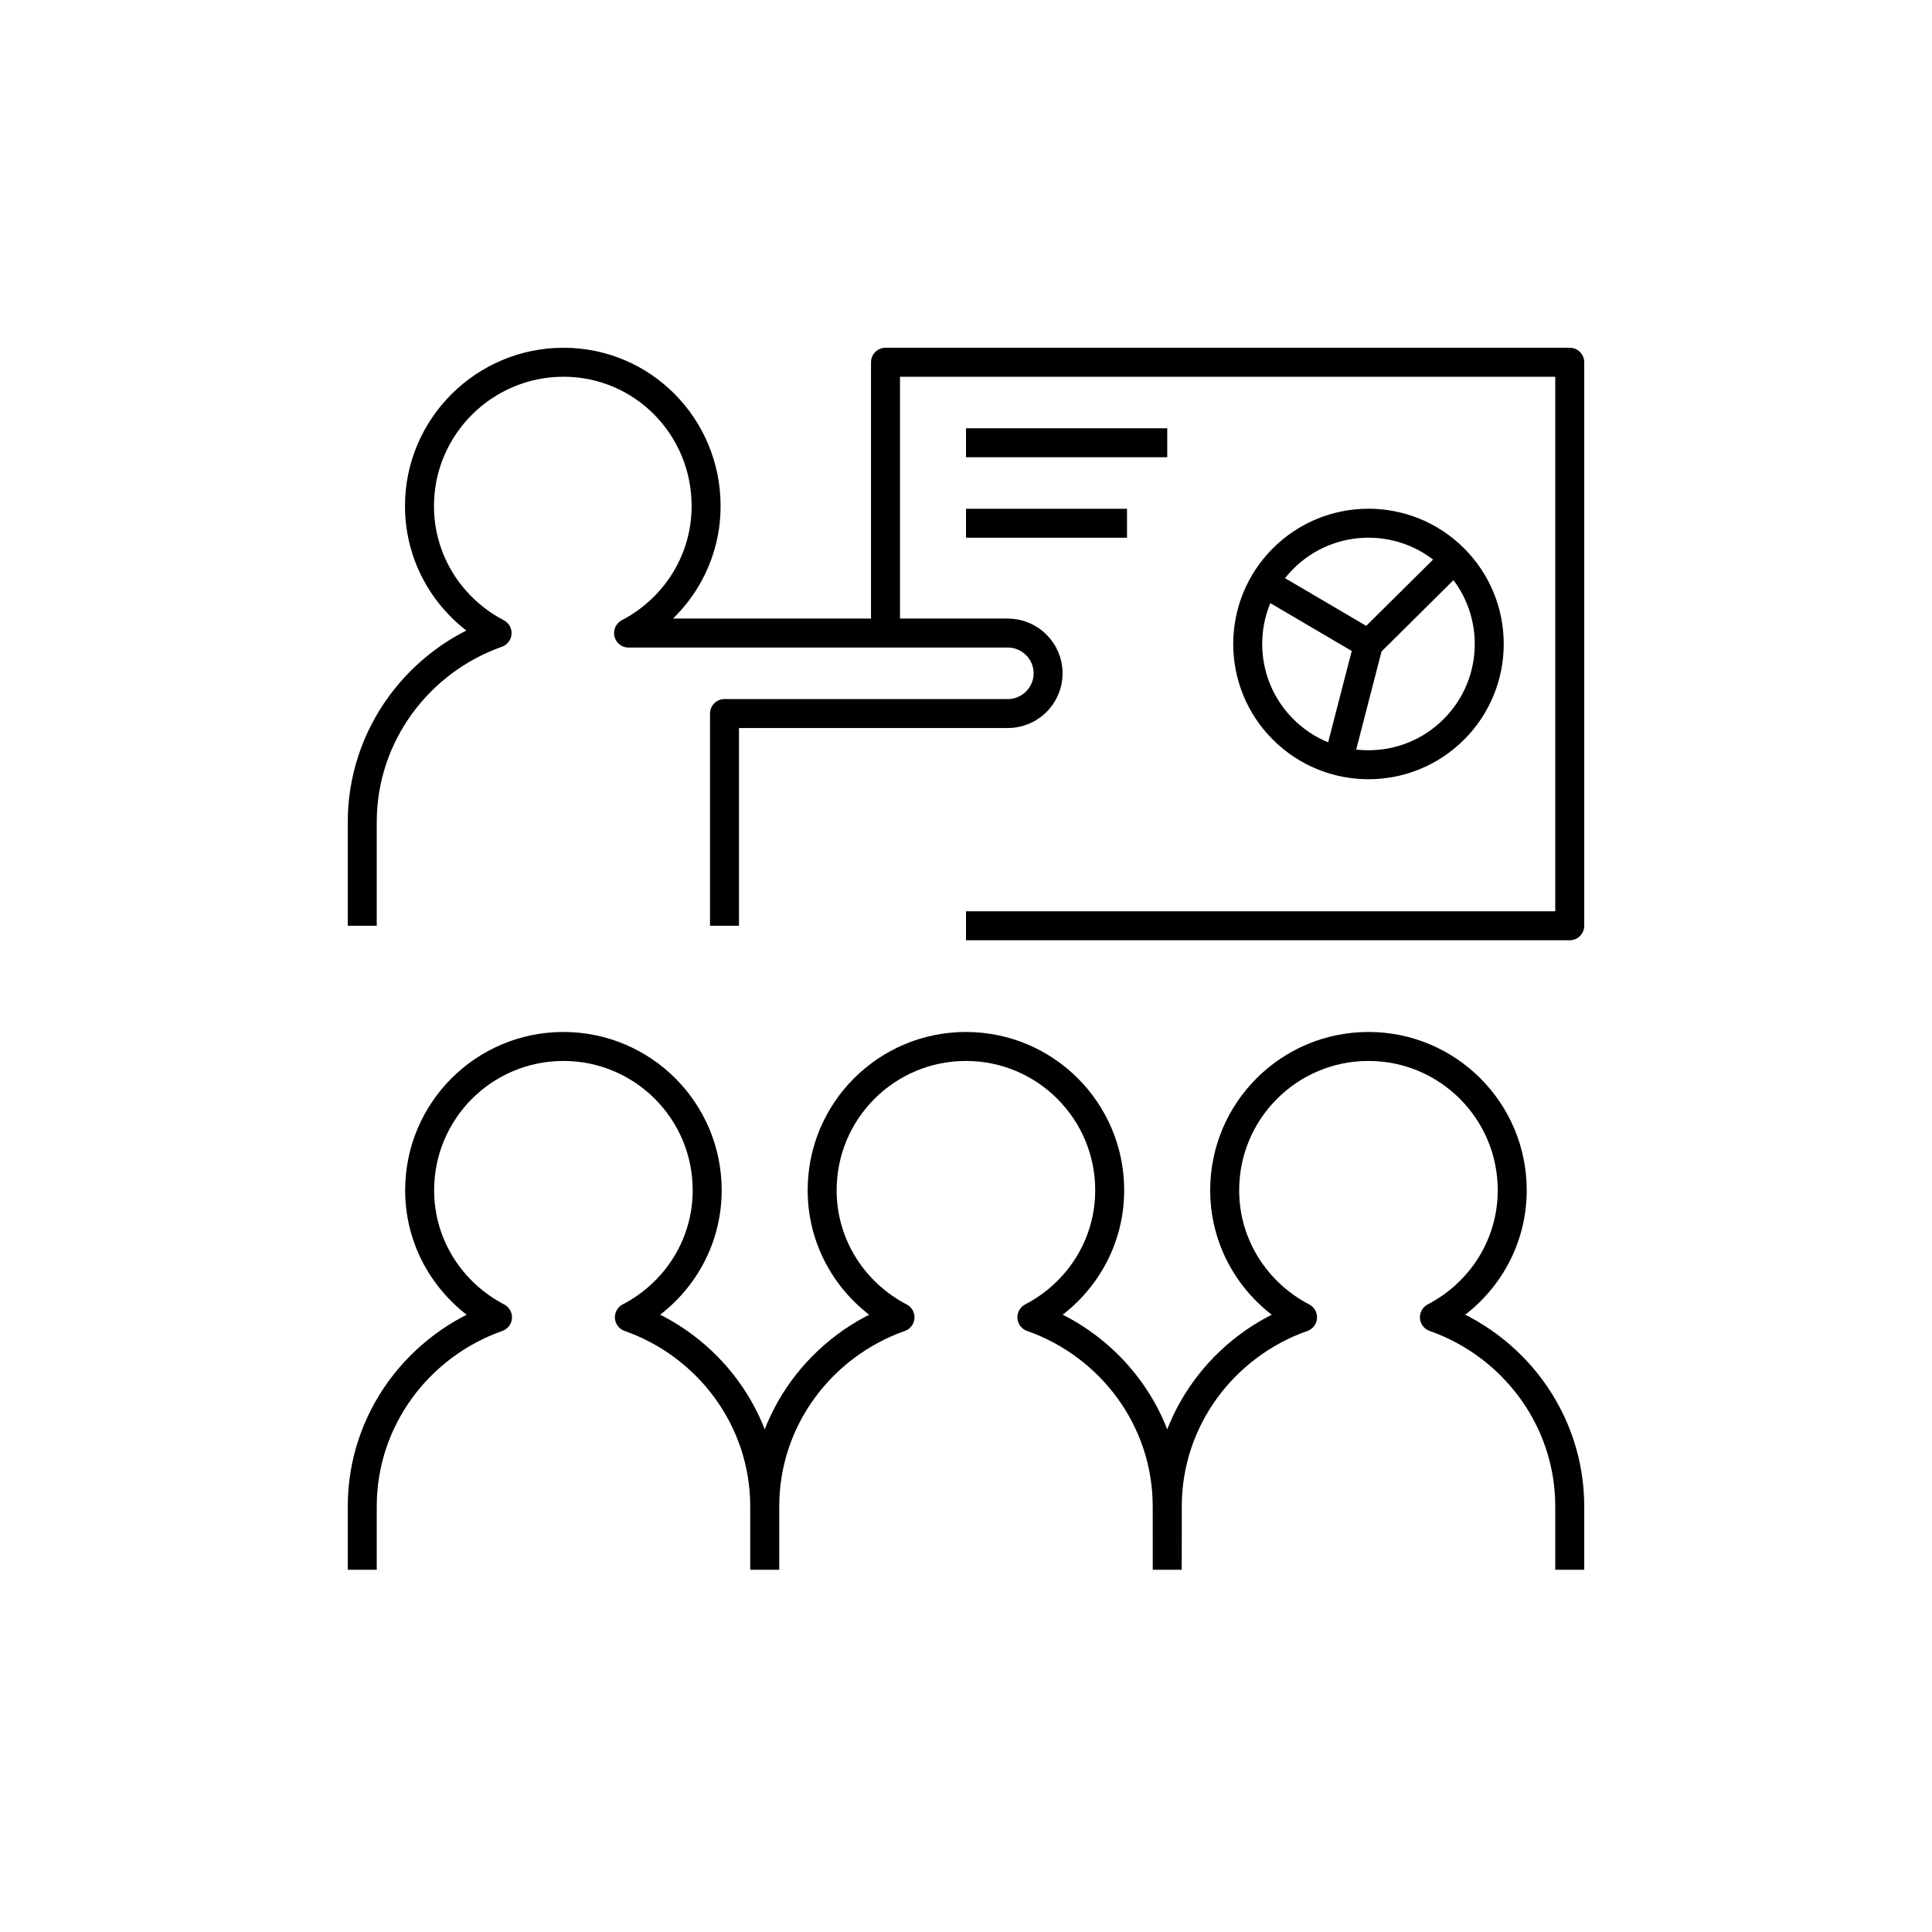
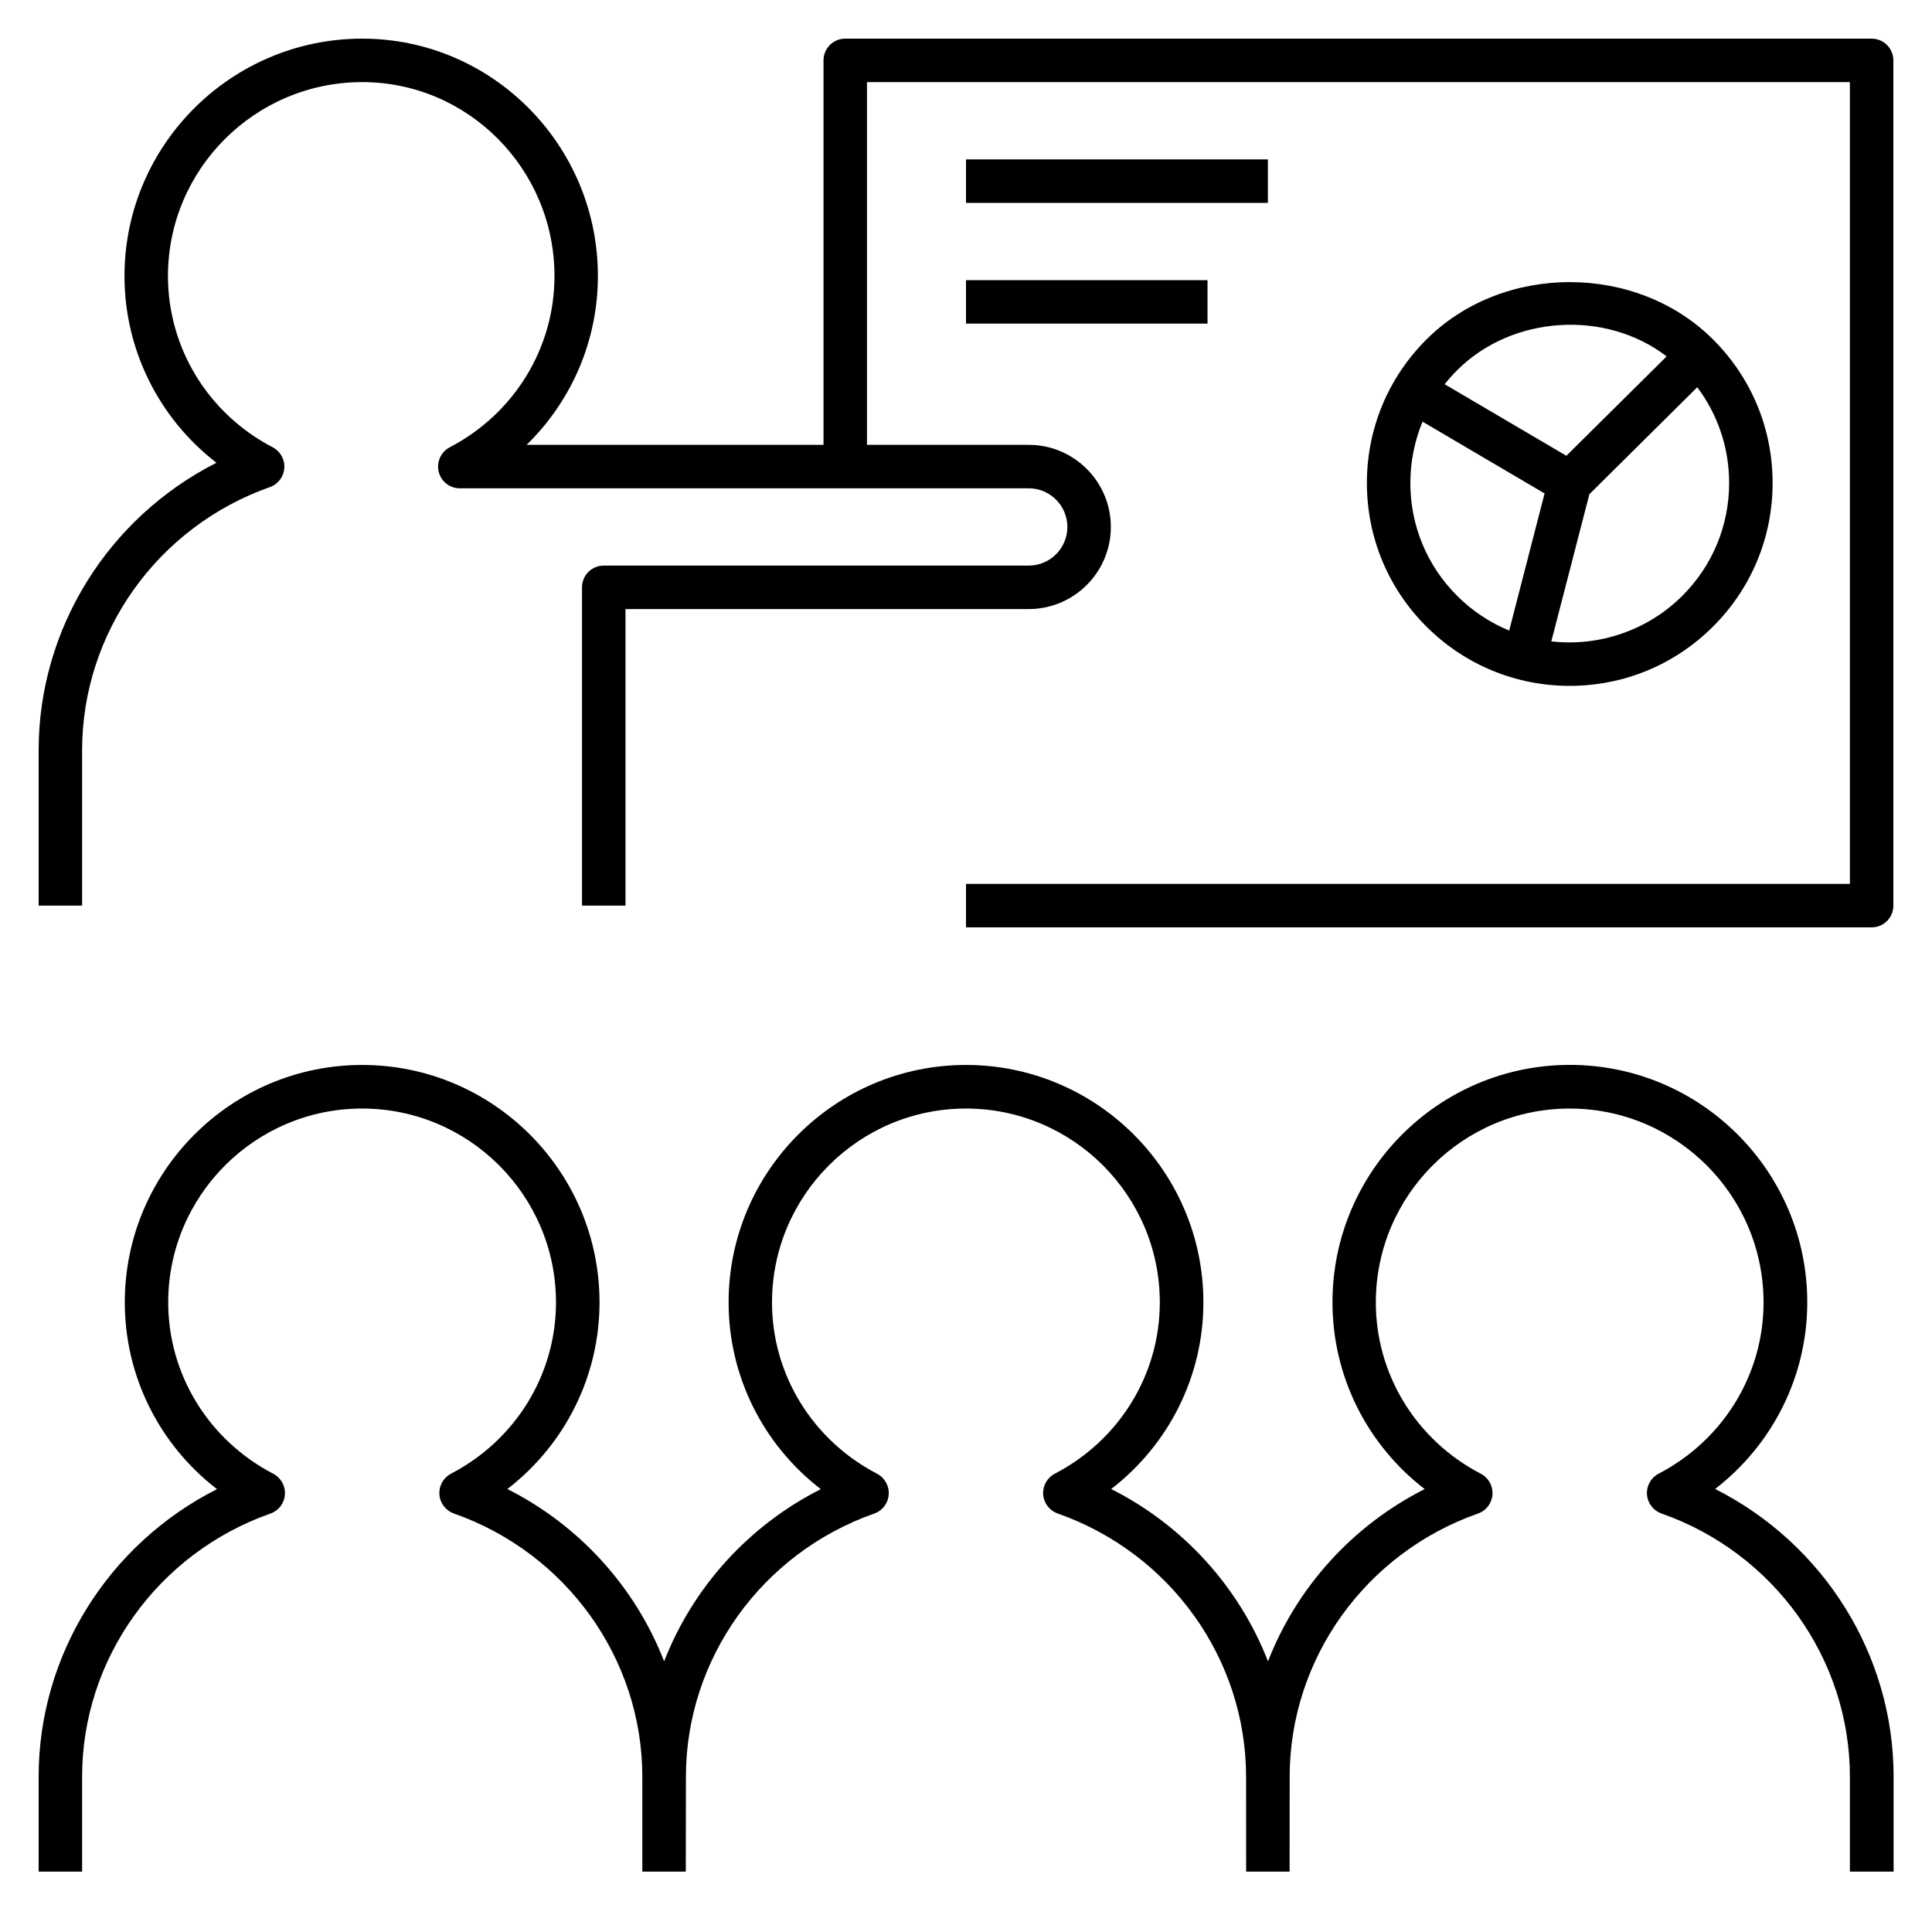
- <svg xmlns="http://www.w3.org/2000/svg" version="1.1" x="0px" y="0px" viewBox="0 0 48 48" style="enable-background:new 0 0 48 48;" xml:space="preserve">
-   <g id="presentation">
-     <path id="presentation_1_" style="fill:none;stroke:#000000;stroke-width:0.72;stroke-linejoin:round;stroke-miterlimit:10;" d="   M22,15.981V9h17v14H24 M24,11h5 M24,13h4 M18.999,39v-1.573c0-2.174-1.415-4.016-3.362-4.7c1.144-0.595,1.933-1.778,1.933-3.156   c0-1.973-1.599-3.572-3.572-3.572s-3.572,1.599-3.572,3.572c0,1.379,0.79,2.562,1.934,3.157C10.413,33.413,9,35.255,9,37.427V39    M29,39l-0.001-1.573c0-2.174-1.415-4.016-3.362-4.7c1.144-0.595,1.933-1.778,1.933-3.156c0-1.973-1.599-3.572-3.572-3.572   s-3.572,1.599-3.572,3.572c0,1.379,0.79,2.562,1.934,3.157C20.414,33.413,19,35.255,19,37.427V39 M39,39v-1.573   c0-2.174-1.415-4.016-3.362-4.7c1.144-0.595,1.933-1.778,1.933-3.156c0-1.973-1.599-3.572-3.572-3.572s-3.572,1.599-3.572,3.572   c0,1.379,0.79,2.562,1.934,3.157c-1.947,0.685-3.36,2.526-3.36,4.699L29,39 M36.121,18.121c1.172-1.172,1.172-3.071,0-4.243   c-1.172-1.172-3.071-1.172-4.243,0s-1.172,3.071,0,4.243C33.05,19.293,34.95,19.293,36.121,18.121z M34,16l-0.745,2.885 M34,16   l2.152-2.134 M34,16l-2.567-1.508 M18,23v-5.272h7.04c0.55,0,1-0.45,1-1v0c0-0.55-0.45-1-1-1H22v0h-6.384   c1.14-0.595,1.927-1.778,1.927-3.156C17.543,10.599,15.967,9,14,9s-3.578,1.599-3.578,3.572c0,1.379,0.787,2.562,1.928,3.157   C10.409,16.413,9,18.255,9,20.427V23" />
-   </g>
-   <g id="Layer_1">
- </g>
+ <svg xmlns="http://www.w3.org/2000/svg" version="1.1" id="Layer_1" x="0px" y="0px" viewBox="0 0 32 32" style="enable-background:new 0 0 32 32;" xml:space="preserve">
+   <path id="presentation_1_" d="M21.36,31h-0.72l-0.001-1.572c0-1.952-1.254-3.704-3.121-4.36c-0.136-0.048-0.229-0.171-0.24-0.314  c-0.01-0.143,0.065-0.278,0.193-0.345c1.073-0.559,1.739-1.646,1.739-2.837c0-1.771-1.44-3.211-3.211-3.211s-3.212,1.44-3.212,3.211  c0,1.191,0.667,2.279,1.74,2.838c0.127,0.066,0.203,0.202,0.193,0.345c-0.01,0.144-0.104,0.267-0.239,0.314  c-1.866,0.656-3.12,2.408-3.12,4.359L11.359,31h-0.72v-1.572c0-1.952-1.255-3.704-3.122-4.36c-0.135-0.048-0.229-0.171-0.239-0.314  c-0.01-0.143,0.065-0.278,0.192-0.345c1.073-0.559,1.739-1.646,1.739-2.837c0-1.771-1.441-3.211-3.211-3.211  c-1.771,0-3.212,1.44-3.212,3.211c0,1.191,0.667,2.279,1.74,2.838c0.127,0.066,0.203,0.202,0.193,0.345  c-0.01,0.144-0.104,0.267-0.239,0.314c-1.866,0.656-3.12,2.408-3.12,4.359V31H0.64v-1.572c0-2.022,1.162-3.858,2.954-4.763  c-0.956-0.737-1.527-1.87-1.527-3.094c0-2.168,1.764-3.932,3.932-3.932c2.167,0,3.931,1.764,3.931,3.932  c0,1.223-0.571,2.354-1.526,3.092c1.202,0.607,2.122,1.633,2.596,2.854c0.475-1.22,1.393-2.245,2.595-2.852  c-0.956-0.737-1.527-1.87-1.527-3.094c0-2.168,1.764-3.932,3.932-3.932s3.932,1.764,3.932,3.932c0,1.223-0.571,2.354-1.527,3.092  c1.203,0.607,2.122,1.634,2.597,2.854c0.475-1.221,1.394-2.246,2.595-2.853c-0.956-0.737-1.527-1.87-1.527-3.094  c0-2.168,1.764-3.932,3.932-3.932s3.932,1.764,3.932,3.932c0,1.223-0.571,2.354-1.526,3.092c1.793,0.905,2.956,2.742,2.956,4.765V31  H30.64v-1.572c0-1.952-1.254-3.704-3.121-4.36c-0.136-0.048-0.229-0.171-0.24-0.314c-0.01-0.143,0.065-0.278,0.193-0.345  c1.072-0.559,1.738-1.646,1.738-2.837c0-1.771-1.44-3.211-3.211-3.211s-3.211,1.44-3.211,3.211c0,1.192,0.666,2.279,1.739,2.838  c0.128,0.066,0.203,0.202,0.193,0.345c-0.011,0.144-0.104,0.267-0.24,0.314c-1.866,0.656-3.119,2.408-3.119,4.359L21.36,31z   M31,15.36H16v-0.72h14.64V1.36H14.36v6.008h2.679c0.75,0,1.36,0.61,1.36,1.36s-0.61,1.36-1.36,1.36H10.36V15H9.64V9.728  c0-0.199,0.161-0.36,0.36-0.36h7.039c0.353,0,0.64-0.287,0.64-0.64s-0.287-0.64-0.64-0.64H7.616c-0.166,0-0.31-0.113-0.35-0.274  C7.227,7.652,7.303,7.485,7.45,7.408C8.519,6.85,9.184,5.763,9.184,4.572C9.184,2.801,7.755,1.36,6,1.36  c-1.774,0-3.218,1.441-3.218,3.212c0,1.192,0.665,2.279,1.735,2.837C4.644,7.475,4.72,7.611,4.709,7.754  C4.699,7.897,4.605,8.021,4.47,8.068c-1.86,0.656-3.11,2.408-3.11,4.36V15H0.64v-2.572c0-2.022,1.159-3.858,2.945-4.763  c-0.953-0.737-1.523-1.87-1.523-3.093C2.062,2.404,3.829,0.64,6,0.64c2.152,0,3.903,1.764,3.903,3.932  c0,1.069-0.435,2.069-1.181,2.796h4.918V1c0-0.199,0.161-0.36,0.36-0.36h17c0.199,0,0.36,0.161,0.36,0.36v14  C31.36,15.199,31.199,15.36,31,15.36z M26,11.36c-0.897,0-1.741-0.35-2.376-0.984C22.989,9.741,22.64,8.897,22.64,8  s0.35-1.741,0.984-2.375c1.27-1.27,3.482-1.27,4.752,0C29.011,6.259,29.36,7.103,29.36,8s-0.35,1.741-0.984,2.375l0,0l0,0l0,0  C27.741,11.01,26.897,11.36,26,11.36z M25.695,10.623c0.791,0.092,1.601-0.185,2.171-0.756l0,0C28.365,9.368,28.64,8.705,28.64,8  c0-0.58-0.186-1.131-0.528-1.586l-1.787,1.772L25.695,10.623z M23.562,6.984C23.43,7.302,23.36,7.646,23.36,8  c0,0.705,0.274,1.368,0.773,1.867c0.251,0.251,0.545,0.446,0.864,0.577l0.586-2.271L23.562,6.984z M23.928,6.364l2.016,1.185  l1.661-1.646c-1.009-0.775-2.558-0.684-3.471,0.23C24.06,6.207,23.991,6.284,23.928,6.364z M20,5.36h-4V4.64h4V5.36z M21,3.36h-5  V2.64h5V3.36z" />
+   <rect id="_Transparent_Rectangle" style="fill:none;" width="32" height="32" />
</svg>
